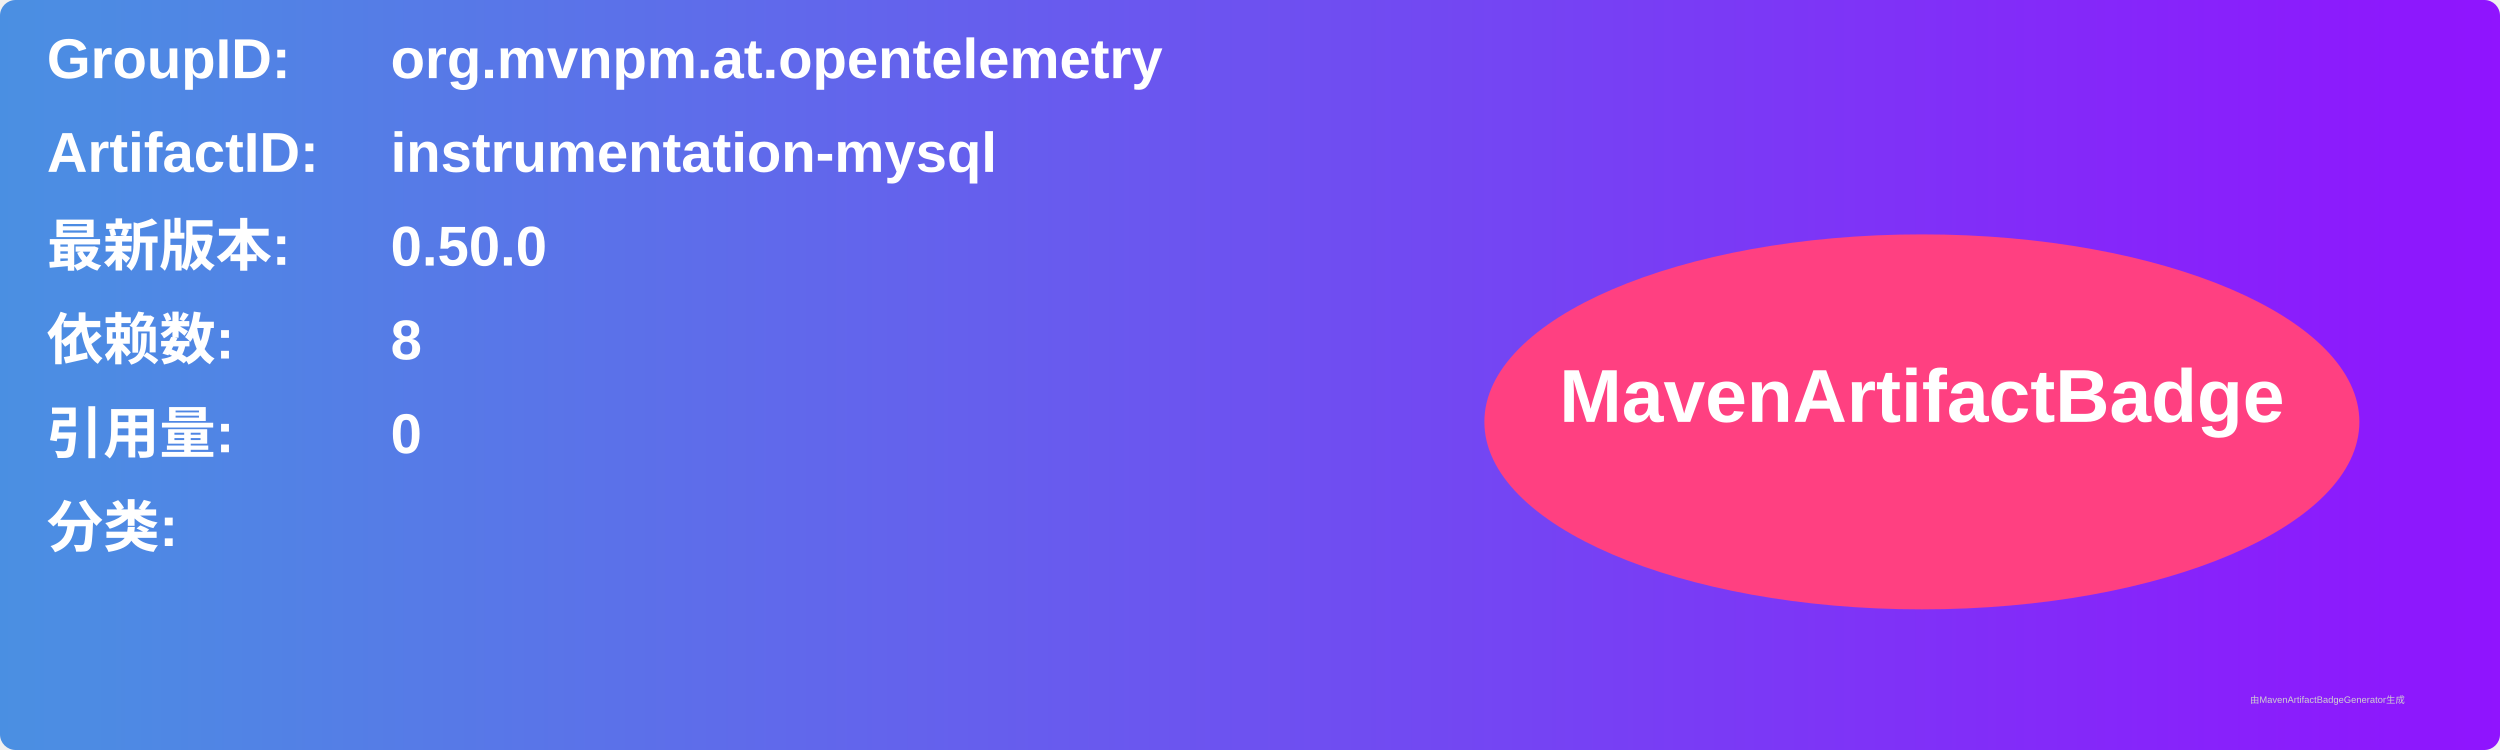
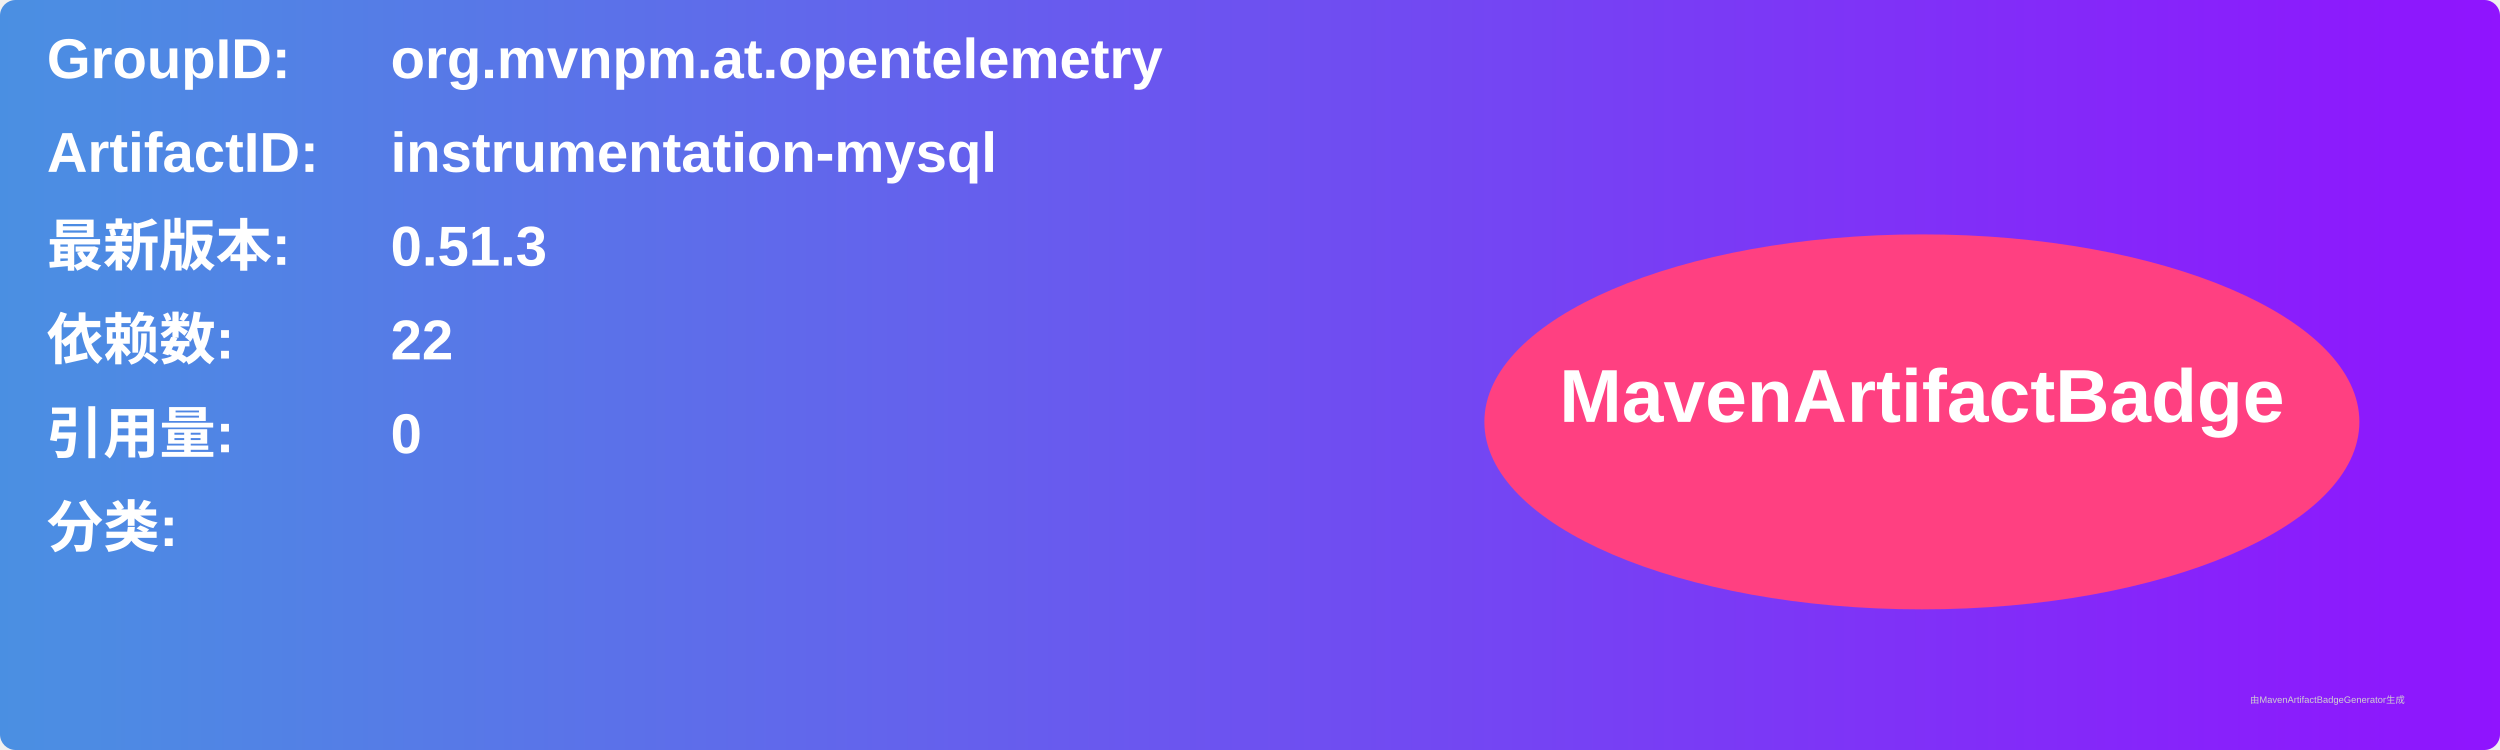
<svg xmlns="http://www.w3.org/2000/svg" width="800" height="240" viewBox="0 0 800 240">
  <linearGradient id="grad" x1="0%" y1="0%" x2="100%" y2="0%">
    <stop offset="0%" stop-color="#4a90e2" />
    <stop offset="100%" stop-color="#9013fe" />
  </linearGradient>
  <rect width="100%" height="100%" rx="5" ry="5" fill="url(#grad)" />
  <g transform="translate(15, 15)">
    <text x="0" y="10" font-family="Arial" font-size="18" fill="white" font-weight="bold" width="260">GroupID:</text>
    <text x="110" y="10" font-family="Arial" font-size="18" fill="white" font-weight="bold" width="460">org.mvnpm.at.opentelemetry</text>
    <text x="0" y="40" font-family="Arial" font-size="18" fill="white" font-weight="bold" width="260">ArtifactID:</text>
    <text x="110" y="40" font-family="Arial" font-size="18" fill="white" font-weight="bold" width="460">instrumentation-mysql</text>
    <text x="0" y="70" font-family="Arial" font-size="18" fill="white" font-weight="bold">最新版本:</text>
    <text x="110" y="70" font-family="Arial" font-size="18" fill="white" font-weight="bold">
-       <tspan font-weight="bold">0.50.0</tspan>
+       <tspan font-weight="bold">0.51.3</tspan>
    </text>
    <text x="0" y="100" font-family="Arial" font-size="18" fill="white" font-weight="bold">依赖数: </text>
    <text x="110" y="100" font-family="Arial" font-size="18" fill="white">
-       <tspan font-weight="bold">8</tspan>
+       <tspan font-weight="bold">22</tspan>
    </text>
    <text x="0" y="130" font-family="Arial" font-size="18" fill="white" font-weight="bold">引用量: </text>
    <text x="110" y="130" font-family="Arial" font-size="18" fill="white">
      <tspan font-weight="bold">0</tspan>
    </text>
    <text x="0" y="160" font-family="Arial" font-size="18" fill="white" font-weight="bold">分类:</text>
    <text x="10" y="190" font-family="Arial" font-size="10" fill="white">
      <tspan font-weight="bold" />
    </text>
    <ellipse cx="600" cy="120" rx="140" ry="60" fill="#ff4081" />
    <text x="600" y="120" text-anchor="middle" font-family="Arial" font-size="24" fill="white" font-weight="bold">MavenArtifactBadge</text>
  </g>
  <text x="720" y="225" font-family="Arial" font-size="3" fill="#d0d0d0">由MavenArtifactBadgeGenerator生成</text>
</svg>
